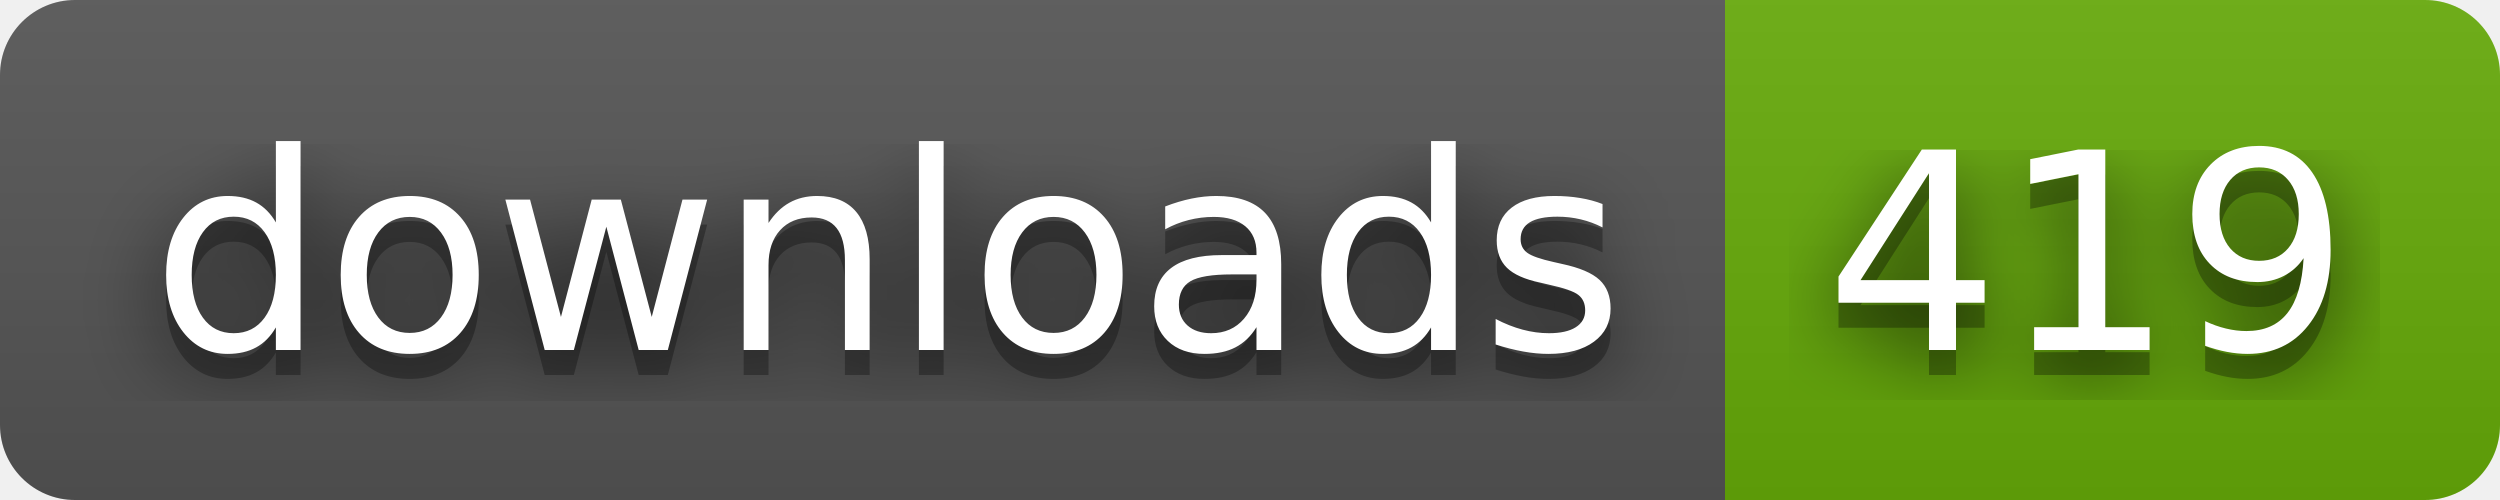
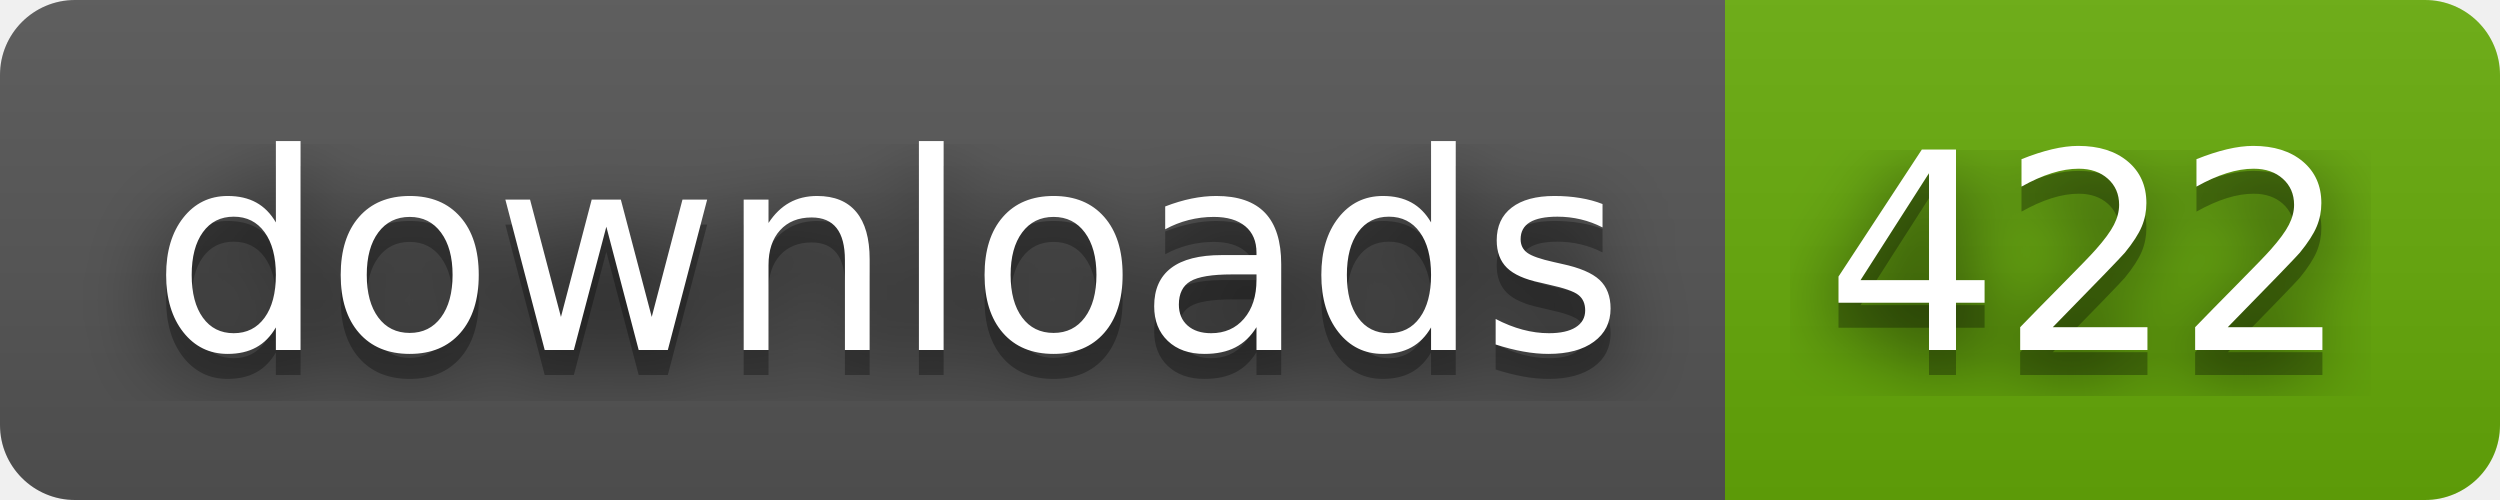
- <svg xmlns="http://www.w3.org/2000/svg" width="100" height="20" role="img" aria-label="downloads: 419">
+ <svg xmlns="http://www.w3.org/2000/svg" width="100" height="20" role="img" aria-label="downloads: 422">
  <filter id="blur">
    <feGaussianBlur stdDeviation="16" />
  </filter>
  <linearGradient id="s" x2="0" y2="100%">
    <stop offset="0" stop-color="#bbb" stop-opacity=".1" />
    <stop offset="1" stop-opacity=".1" />
  </linearGradient>
  <clipPath id="r">
    <rect width="100" height="20" rx="3" />
  </clipPath>
  <g clip-path="url(#r)">
    <rect width="69" height="20" fill="#555" />
    <rect x="69" width="31" height="20" fill="#67ac09" />
    <rect width="100" height="20" fill="url(#s)" />
  </g>
  <g fill="#fff" text-anchor="middle" font-family="Verdana,Geneva,DejaVu Sans,sans-serif" text-rendering="geometricPrecision" font-size="110">
    <g transform="scale(.1)">
      <g aria-hidden="true" fill="#010101">
        <text x="355" y="150" fill-opacity=".8" filter="url(#blur)" textLength="590">downloads</text>
        <text x="355" y="150" fill-opacity=".3" textLength="590">downloads</text>
      </g>
      <text x="355" y="140" textLength="590">downloads</text>
    </g>
    <g transform="scale(.1)">
      <g aria-hidden="true" fill="#010101">
-         <text x="835" y="150" fill-opacity=".8" filter="url(#blur)" textLength="210">419</text>
-         <text x="835" y="150" fill-opacity=".3" textLength="210">419</text>
+         <text x="835" y="150" fill-opacity=".8" filter="url(#blur)" textLength="210">422</text>
+         <text x="835" y="150" fill-opacity=".3" textLength="210">422</text>
      </g>
-       <text x="835" y="140" textLength="210">419</text>
+       <text x="835" y="140" textLength="210">422</text>
    </g>
  </g>
</svg>
